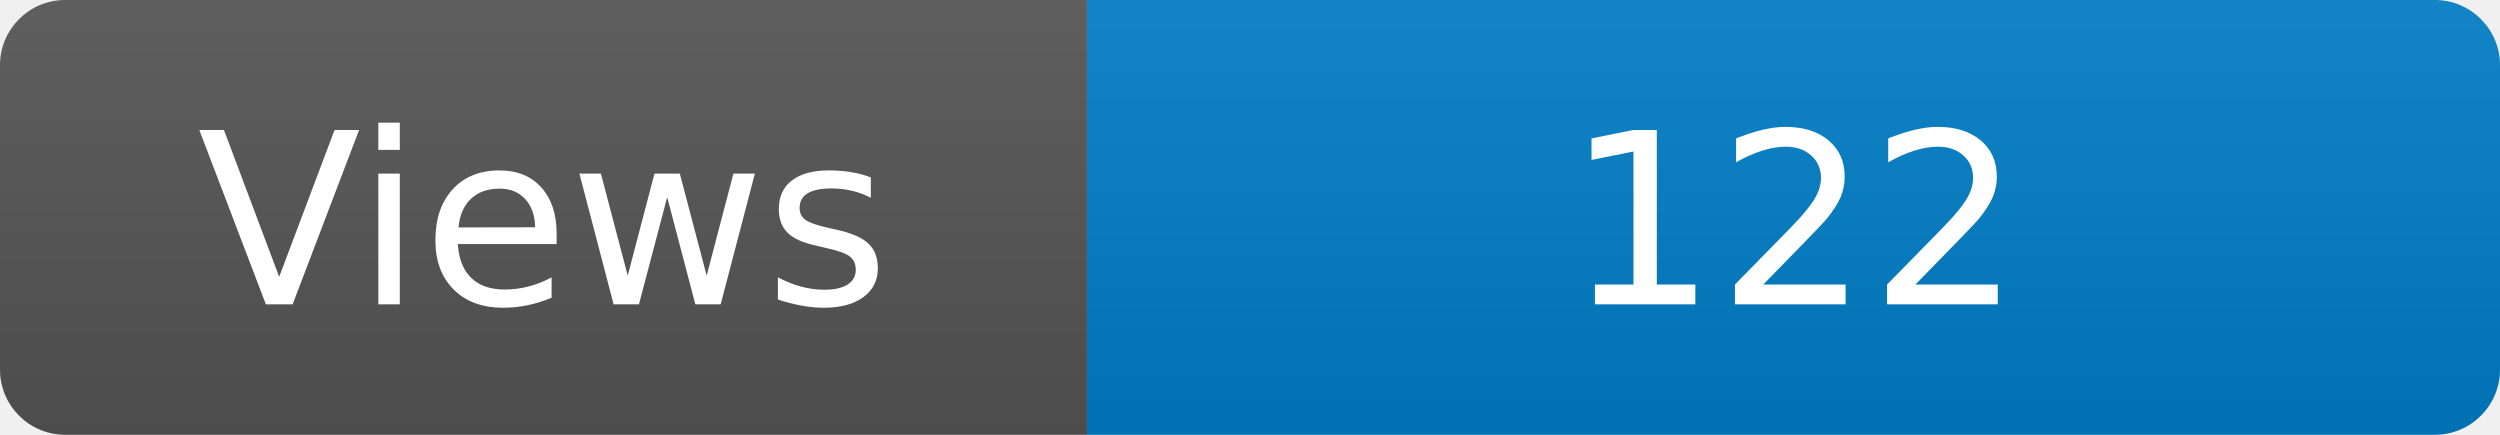
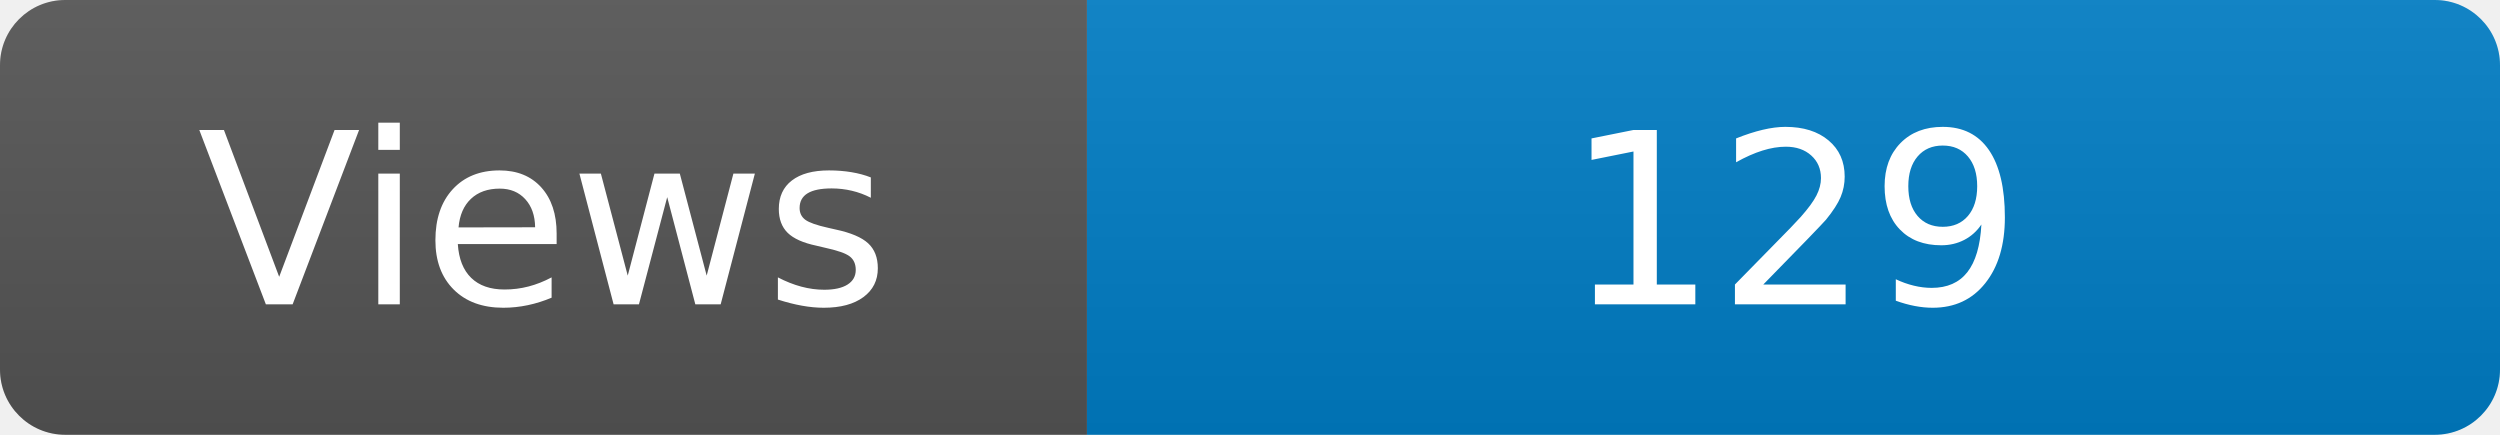
<svg xmlns="http://www.w3.org/2000/svg" width="115" height="20" role="img" aria-label="Maintained?: yes">
  <linearGradient id="s" x2="0" y2="100%">
    <stop offset="0" stop-color="#bbb" stop-opacity=".1" />
    <stop offset="1" stop-opacity=".1" />
  </linearGradient>
  <clipPath id="r">
    <rect width="115" height="20" rx="3" fill="#fff" />
  </clipPath>
  <g clip-path="url(#r)">
    <rect width="50" height="20" fill="#555" />
    <rect x="50" width="160" height="20" fill="#007ec6" />
    <rect width="115" height="20" fill="url(#s)" />
  </g>
  <g fill="#fff" text-anchor="middle" font-family="Verdana,Geneva,DejaVu Sans,sans-serif" font-size="110">
    <text x="250" y="140" transform="scale(.1)" fill="#fff">Views</text>
-     <text x="825" y="140" transform="scale(.1)" fill="#fff">122</text>
+     <text x="825" y="140" transform="scale(.1)" fill="#fff">129</text>
  </g>
</svg>
